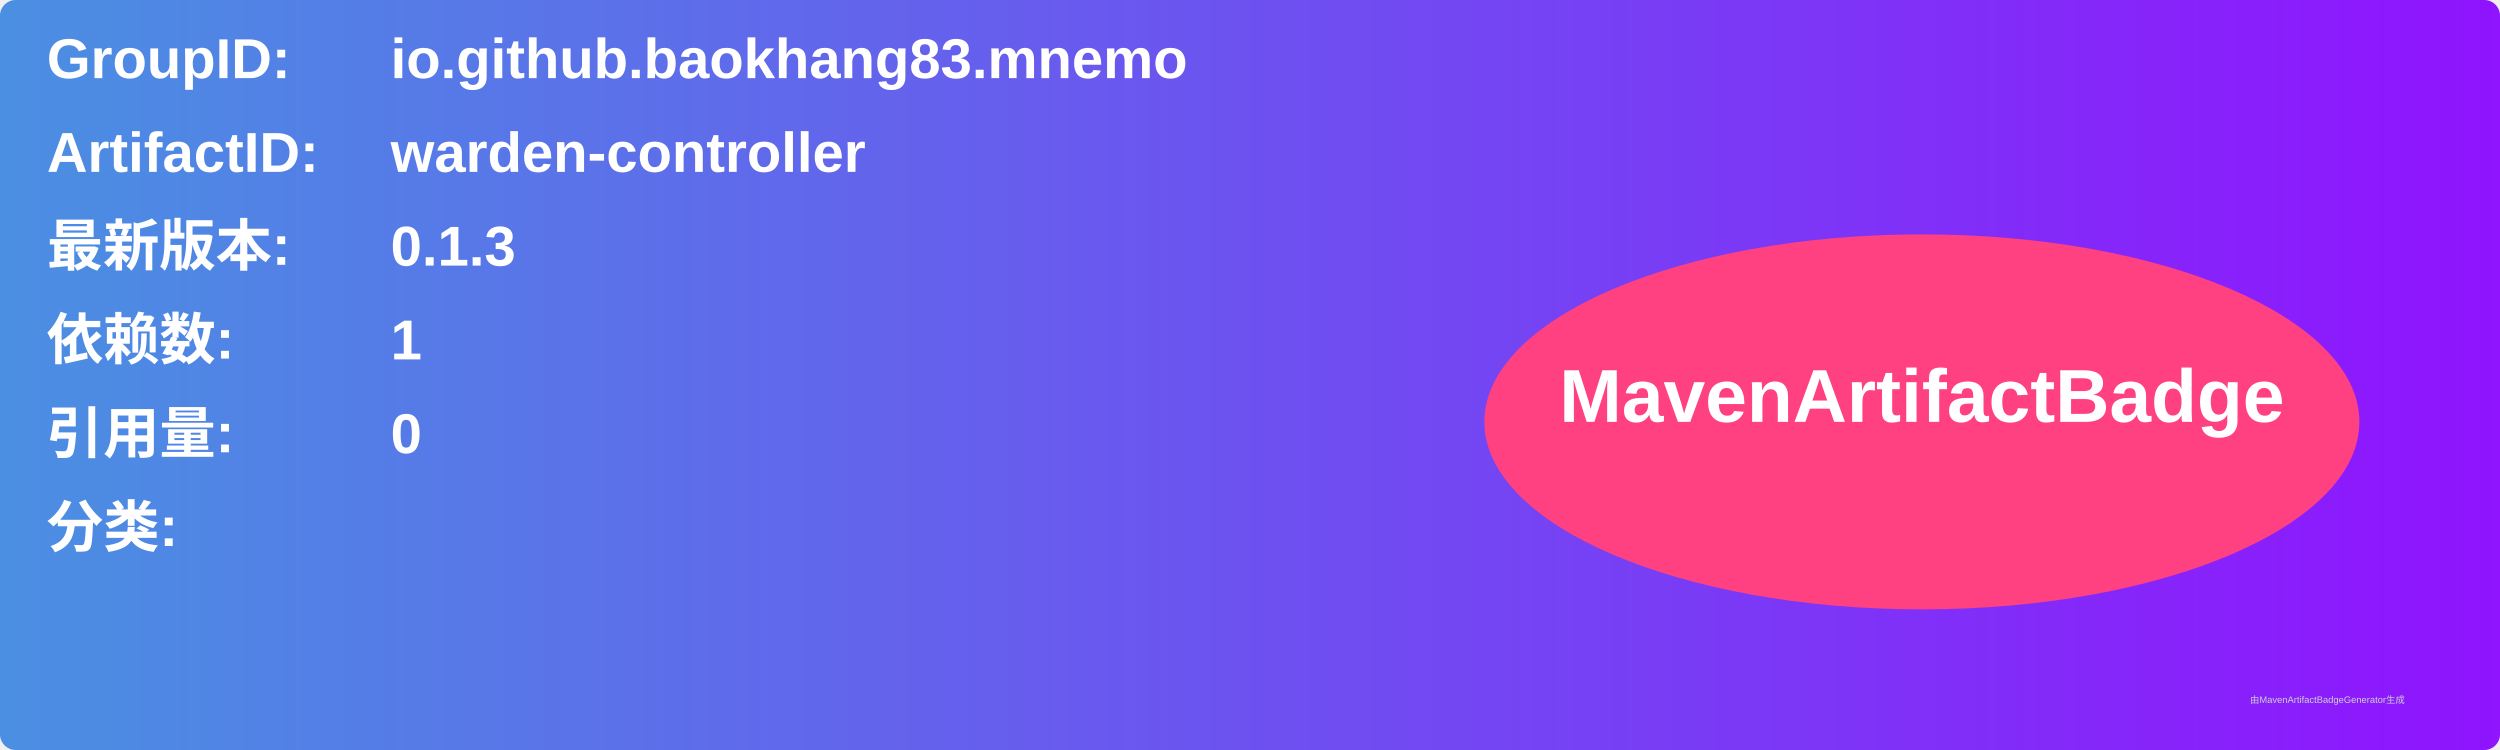
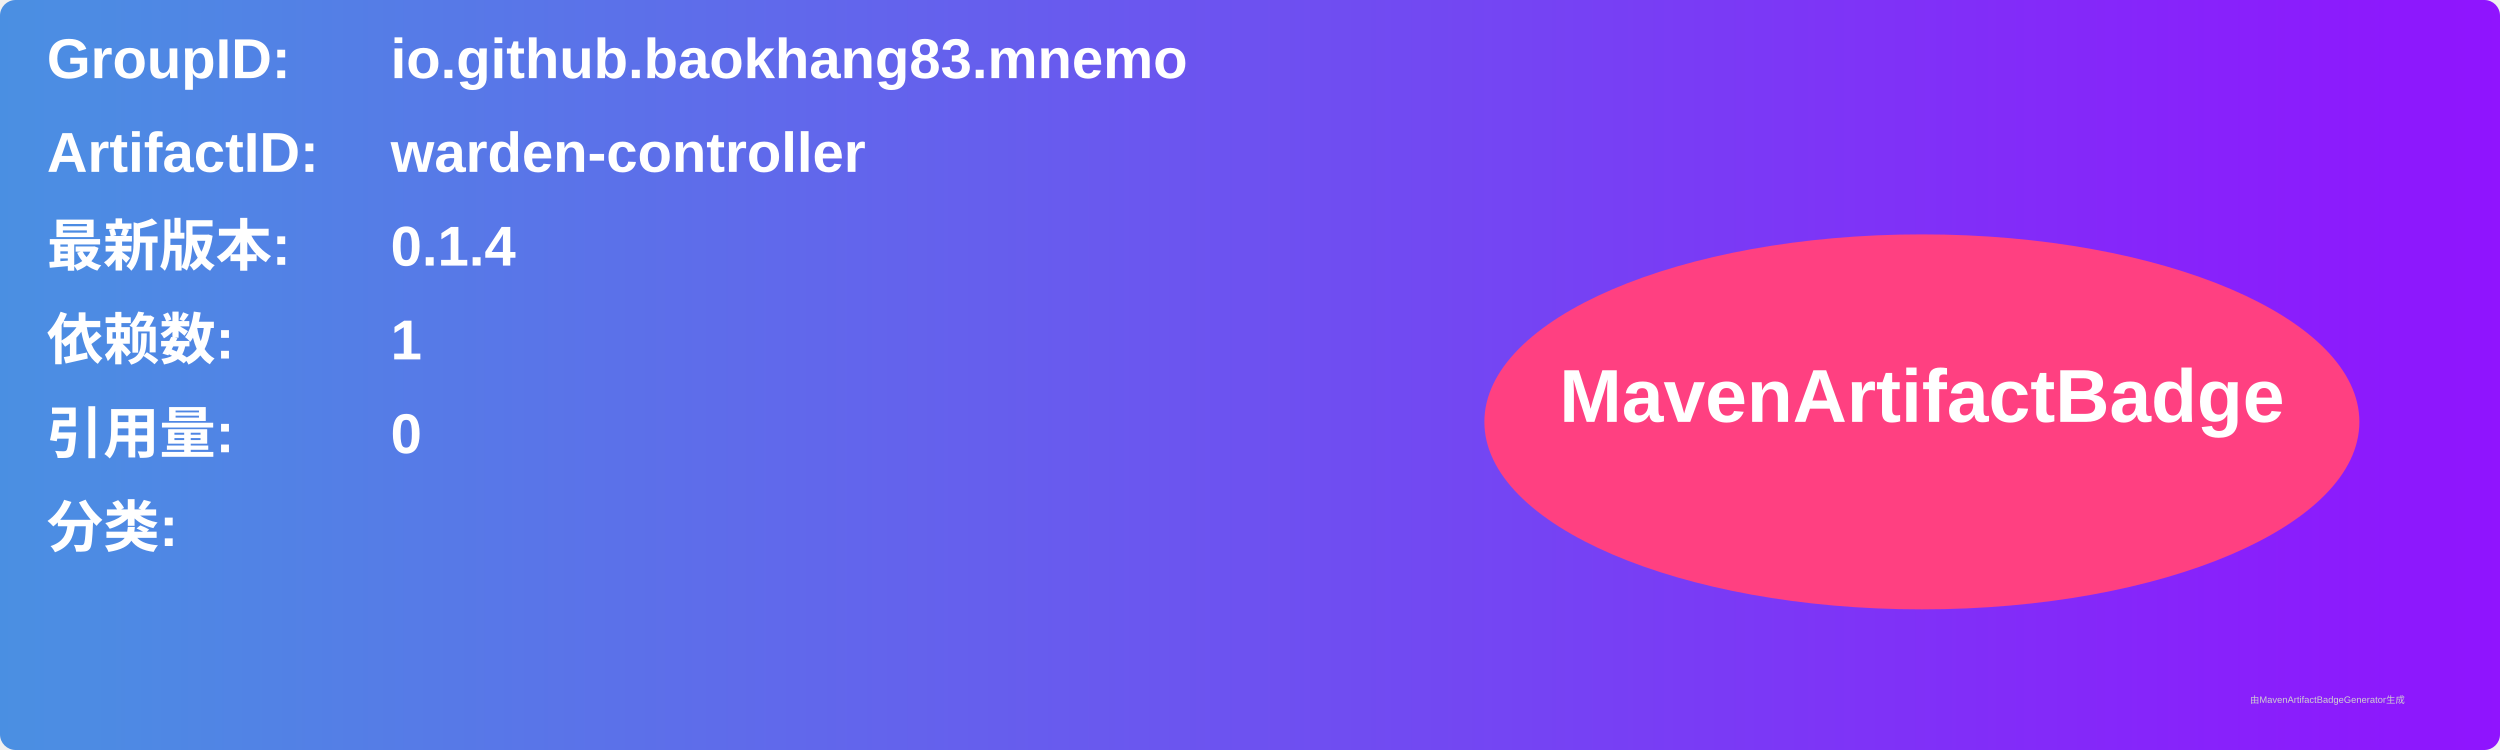
<svg xmlns="http://www.w3.org/2000/svg" width="800" height="240" viewBox="0 0 800 240">
  <linearGradient id="grad" x1="0%" y1="0%" x2="100%" y2="0%">
    <stop offset="0%" stop-color="#4a90e2" />
    <stop offset="100%" stop-color="#9013fe" />
  </linearGradient>
  <rect width="100%" height="100%" rx="5" ry="5" fill="url(#grad)" />
  <g transform="translate(15, 15)">
    <text x="0" y="10" font-family="Arial" font-size="18" fill="white" font-weight="bold" width="260">GroupID:</text>
    <text x="110" y="10" font-family="Arial" font-size="18" fill="white" font-weight="bold" width="460">io.github.baokhang83.mnemo</text>
    <text x="0" y="40" font-family="Arial" font-size="18" fill="white" font-weight="bold" width="260">ArtifactID:</text>
    <text x="110" y="40" font-family="Arial" font-size="18" fill="white" font-weight="bold" width="460">warden-controller</text>
    <text x="0" y="70" font-family="Arial" font-size="18" fill="white" font-weight="bold">最新版本:</text>
    <text x="110" y="70" font-family="Arial" font-size="18" fill="white" font-weight="bold">
-       <tspan font-weight="bold">0.1.3</tspan>
+       <tspan font-weight="bold">0.1.4</tspan>
    </text>
    <text x="0" y="100" font-family="Arial" font-size="18" fill="white" font-weight="bold">依赖数: </text>
    <text x="110" y="100" font-family="Arial" font-size="18" fill="white">
      <tspan font-weight="bold">1</tspan>
    </text>
    <text x="0" y="130" font-family="Arial" font-size="18" fill="white" font-weight="bold">引用量: </text>
    <text x="110" y="130" font-family="Arial" font-size="18" fill="white">
      <tspan font-weight="bold">0</tspan>
    </text>
    <text x="0" y="160" font-family="Arial" font-size="18" fill="white" font-weight="bold">分类:</text>
    <text x="10" y="190" font-family="Arial" font-size="10" fill="white">
      <tspan font-weight="bold" />
    </text>
    <ellipse cx="600" cy="120" rx="140" ry="60" fill="#ff4081" />
    <text x="600" y="120" text-anchor="middle" font-family="Arial" font-size="24" fill="white" font-weight="bold">MavenArtifactBadge</text>
  </g>
  <text x="720" y="225" font-family="Arial" font-size="3" fill="#d0d0d0">由MavenArtifactBadgeGenerator生成</text>
</svg>
